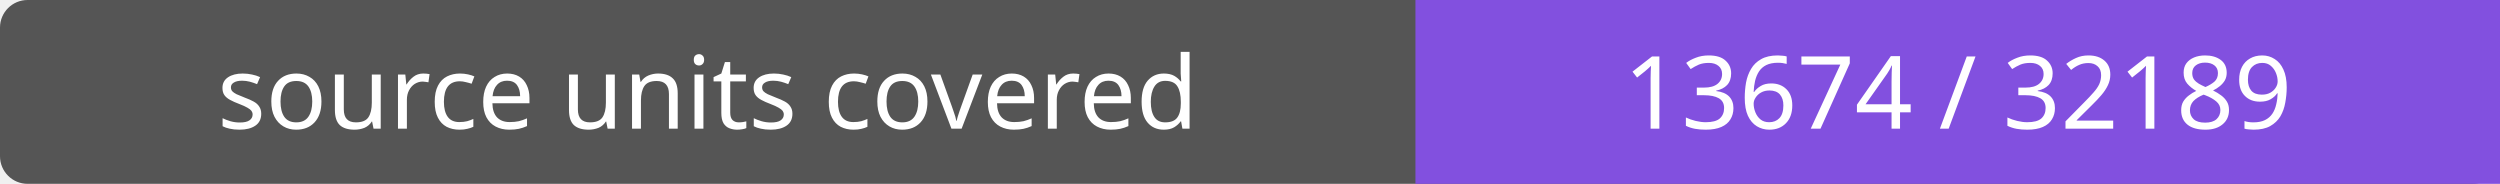
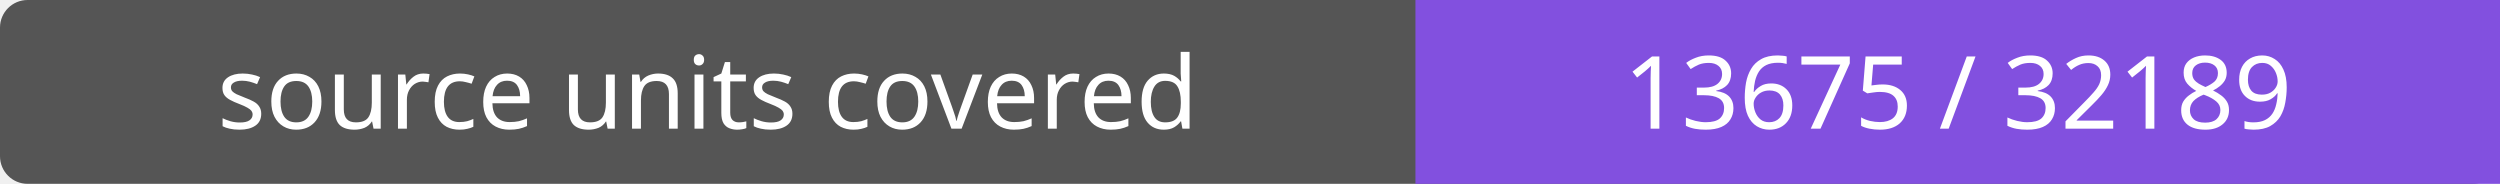
- <svg xmlns="http://www.w3.org/2000/svg" width="272" height="20" role="img" aria-label="source units covered: 13674 / 32189">
+ <svg xmlns="http://www.w3.org/2000/svg" width="272" height="20" role="img" aria-label="source units covered: 13675 / 32189">
  <rect width="272" height="20" rx="3" fill="#555" />
  <path fill="#8250df" d="M154 0h118v20H154z" />
  <g fill="#fff" text-anchor="middle" font-family="Verdana,sans-serif" font-size="11">
    <text x="77.0" y="14">source units covered</text>
-     <text x="213.0" y="14">13674 / 32189</text>
+     <text x="213.0" y="14">13675 / 32189</text>
  </g>
</svg>
